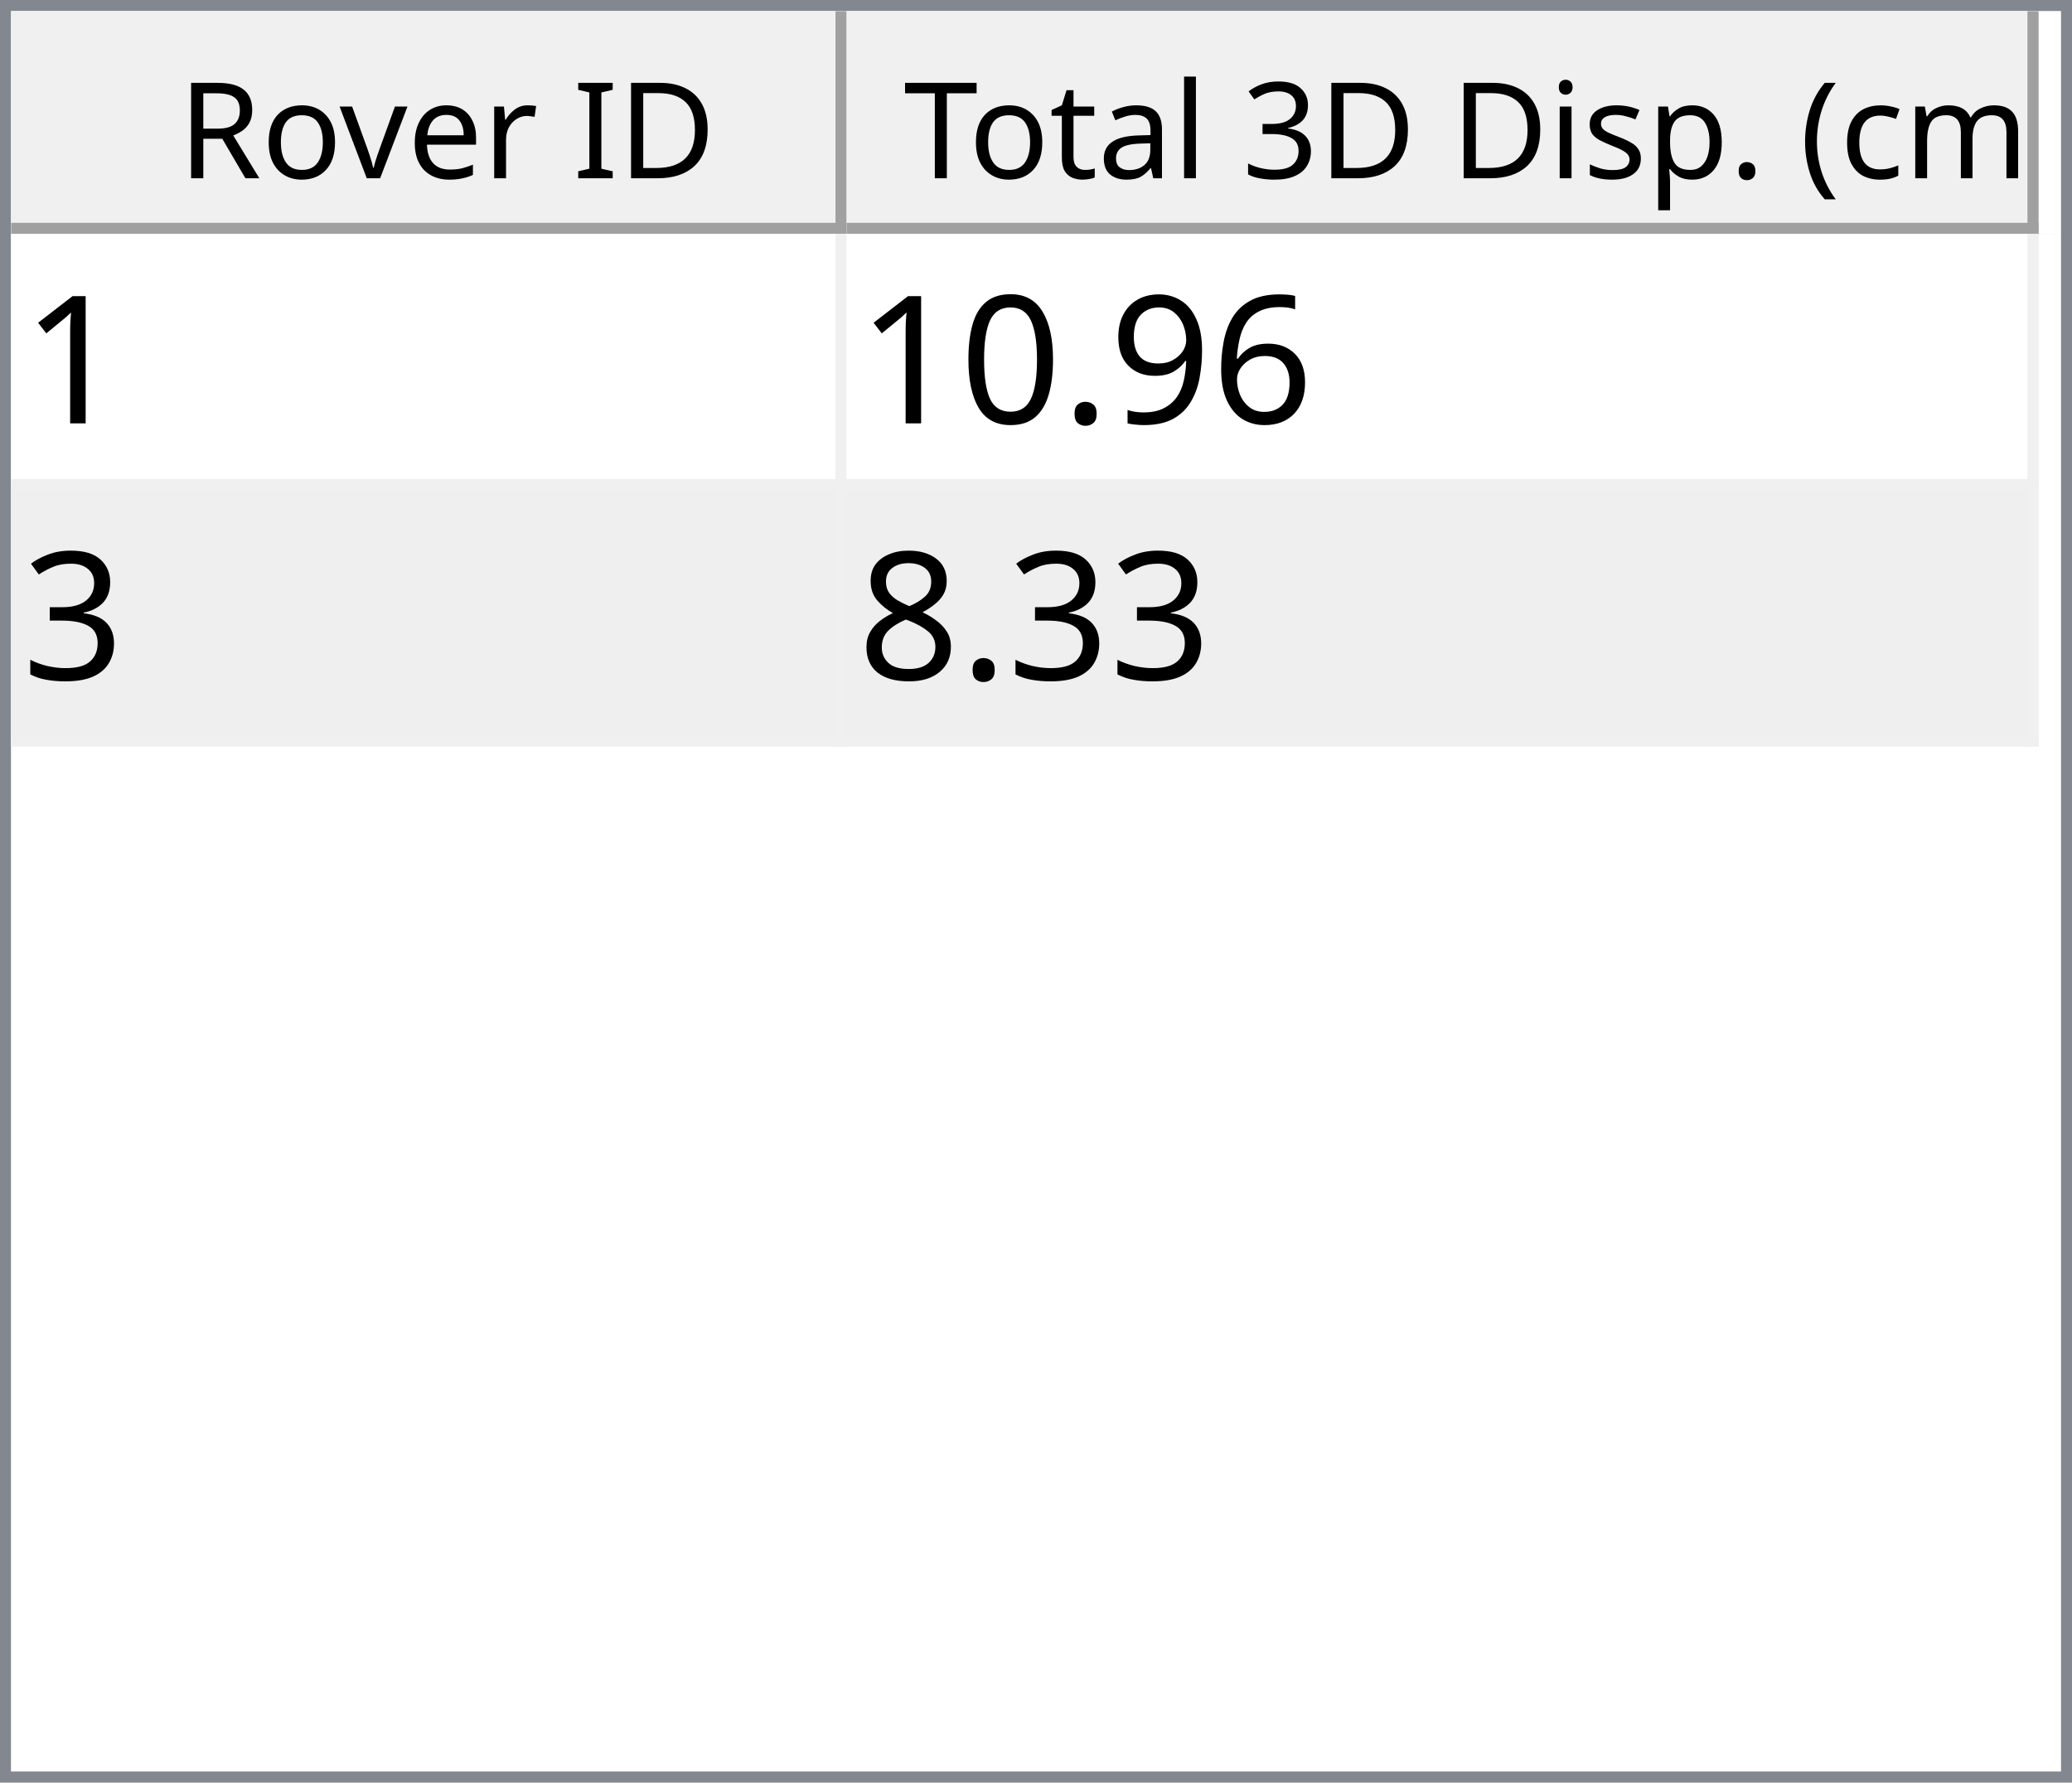
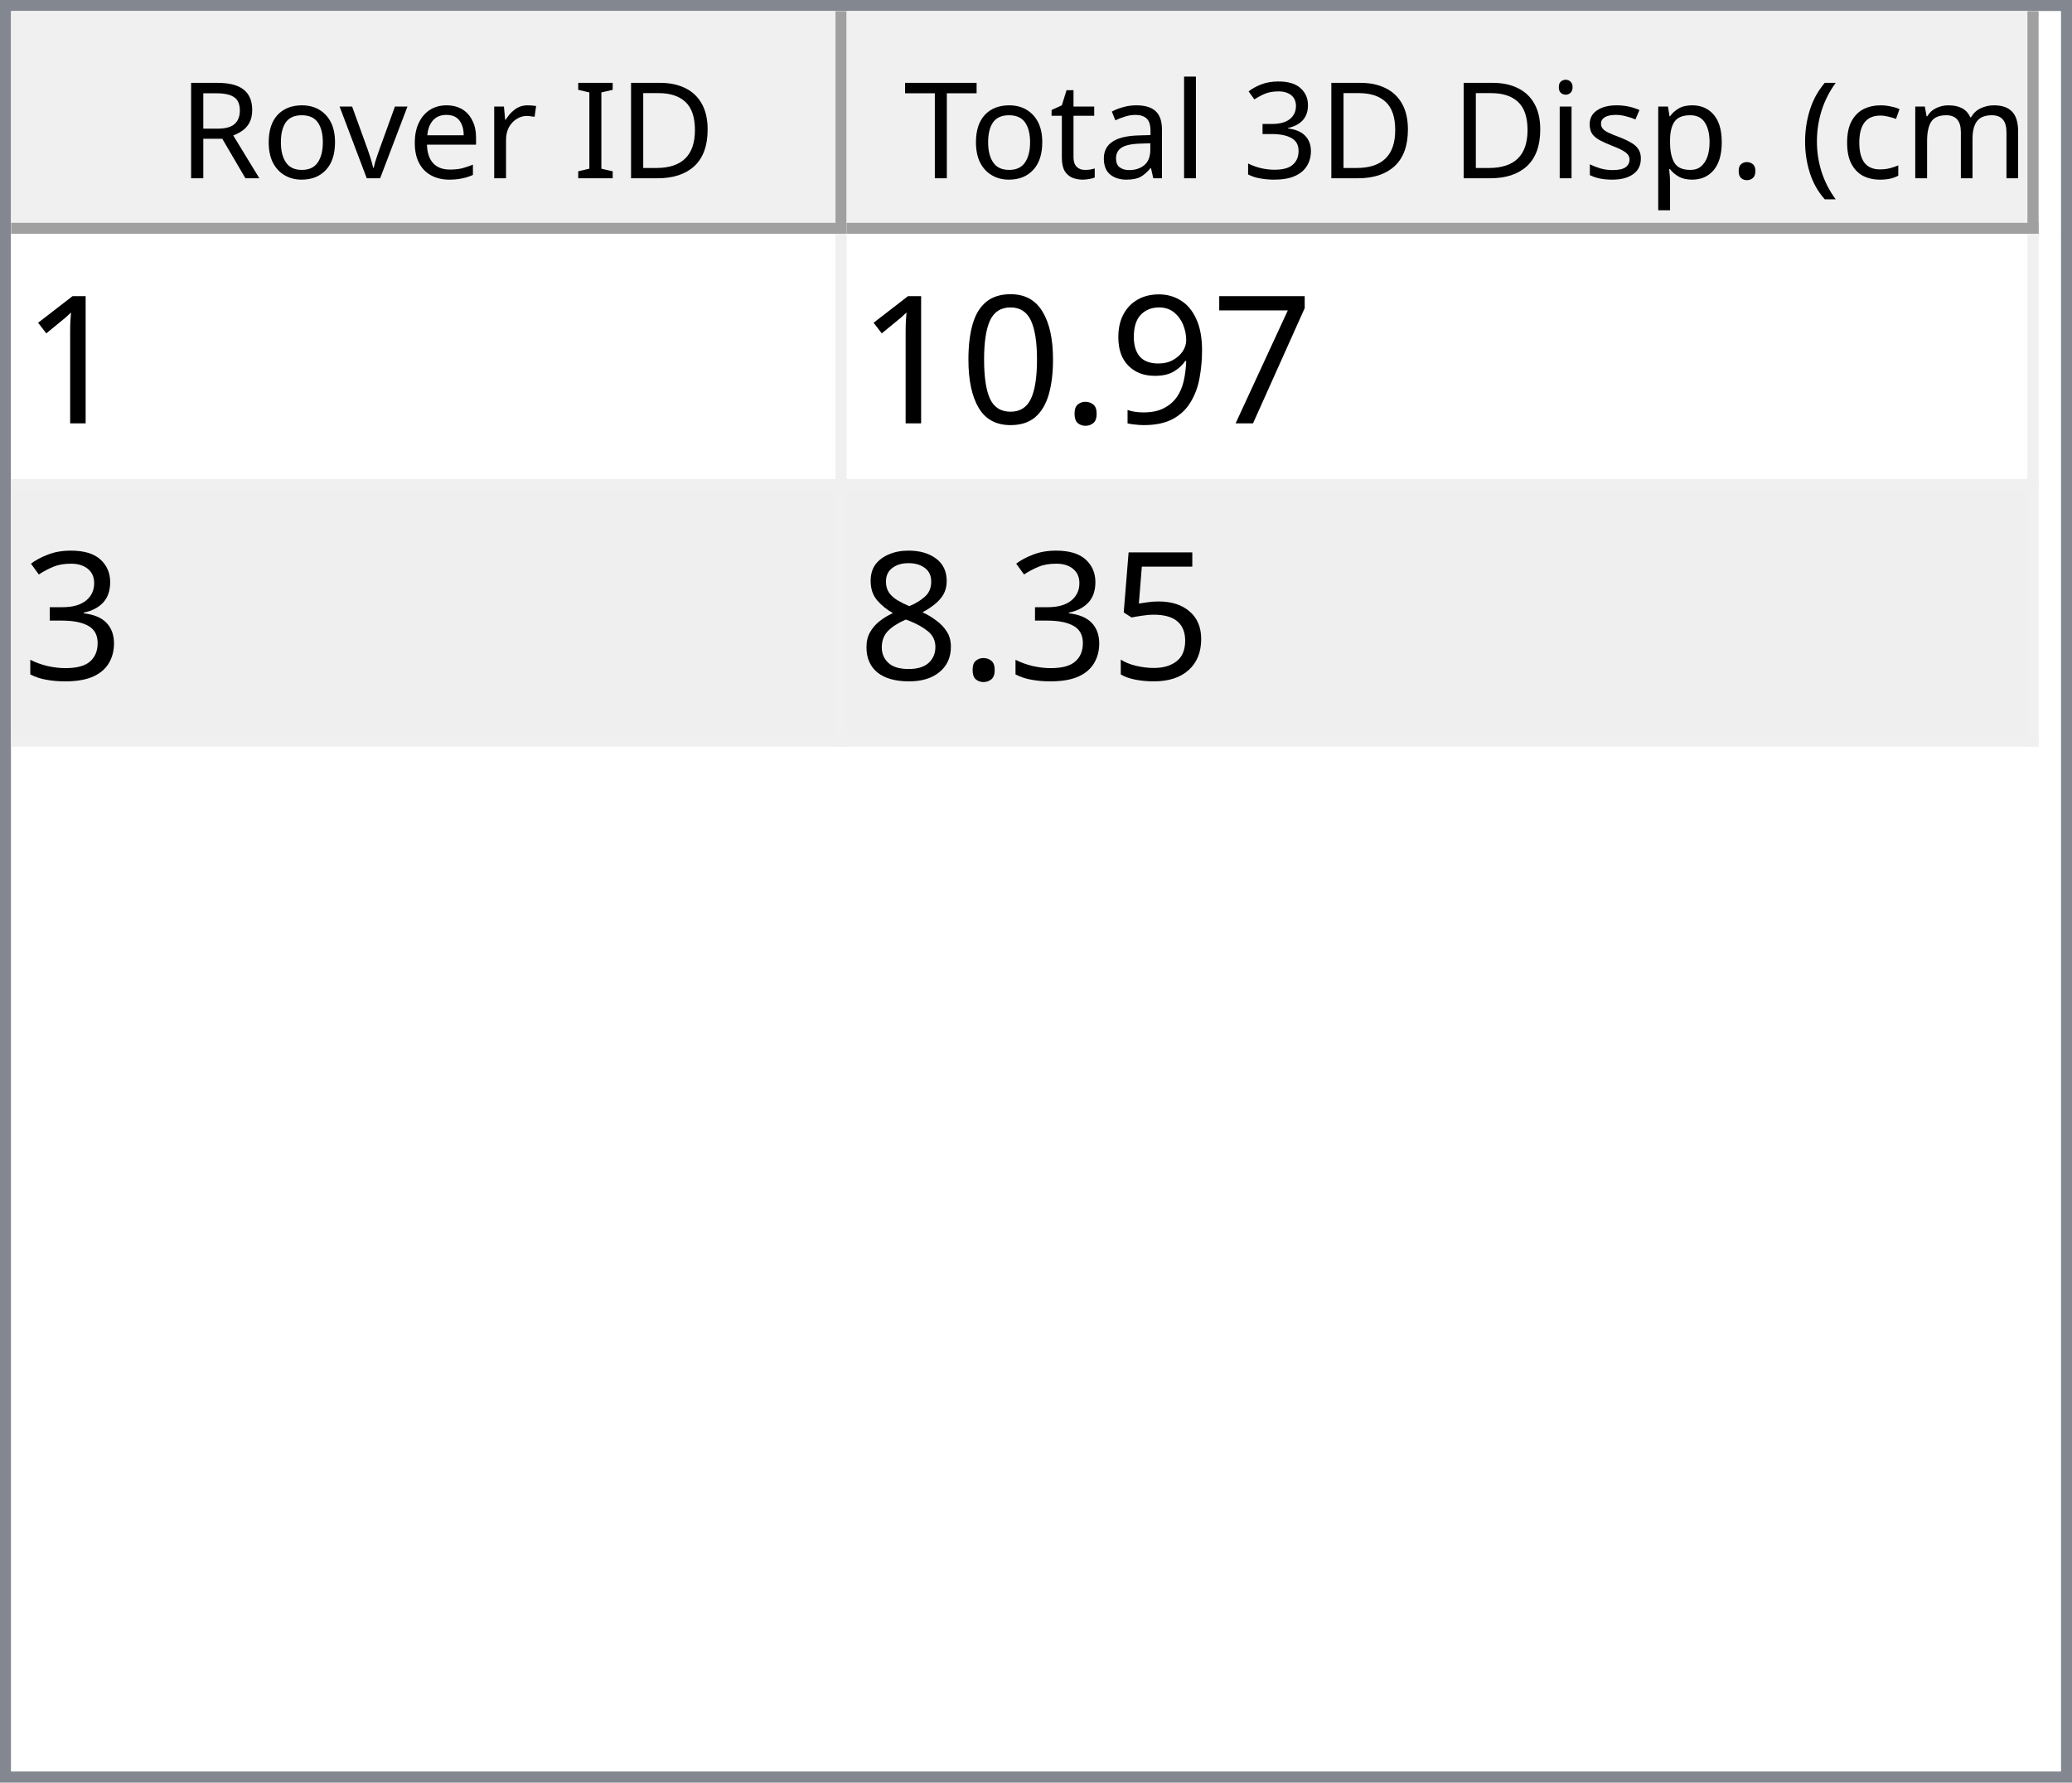
<svg xmlns="http://www.w3.org/2000/svg" style="fill-opacity:1; color-rendering:auto; color-interpolation:auto; text-rendering:auto; stroke:black; stroke-linecap:square; stroke-miterlimit:10; shape-rendering:auto; stroke-opacity:1; fill:black; stroke-dasharray:none; font-weight:normal; stroke-width:1; font-family:'Dialog'; font-style:normal; stroke-linejoin:miter; font-size:12px; stroke-dashoffset:0; image-rendering:auto;" width="186" height="160">
  <defs id="genericDefs" />
  <g>
    <defs id="defs1">
      <clipPath clipPathUnits="userSpaceOnUse" id="clipPath1">
        <path d="M0 0 L186 0 L186 160 L0 160 L0 0 Z" />
      </clipPath>
      <clipPath clipPathUnits="userSpaceOnUse" id="clipPath2">
        <path d="M0 0 L0 160 L186 160 L186 0 Z" />
      </clipPath>
      <clipPath clipPathUnits="userSpaceOnUse" id="clipPath3">
        <path d="M0 0 L0 20 L184 20 L184 0 Z" />
      </clipPath>
      <clipPath clipPathUnits="userSpaceOnUse" id="clipPath4">
        <path d="M0 0 L0 20 L75 20 L75 0 Z" />
      </clipPath>
      <clipPath clipPathUnits="userSpaceOnUse" id="clipPath5">
        <path d="M1 1 L1 19 L74 19 L74 1 Z" />
      </clipPath>
      <clipPath clipPathUnits="userSpaceOnUse" id="clipPath6">
        <path d="M0 0 L0 18 L73 18 L73 0 Z" />
      </clipPath>
      <clipPath clipPathUnits="userSpaceOnUse" id="clipPath7">
        <path d="M-0.5 -0.5 L-0.5 19.5 L74.5 19.5 L74.5 -0.5 Z" />
      </clipPath>
      <clipPath clipPathUnits="userSpaceOnUse" id="clipPath8">
        <path d="M0 0 L0 20 L107 20 L107 0 Z" />
      </clipPath>
      <clipPath clipPathUnits="userSpaceOnUse" id="clipPath9">
        <path d="M1 1 L1 19 L106 19 L106 1 Z" />
      </clipPath>
      <clipPath clipPathUnits="userSpaceOnUse" id="clipPath10">
        <path d="M0 0 L0 18 L105 18 L105 0 Z" />
      </clipPath>
      <clipPath clipPathUnits="userSpaceOnUse" id="clipPath11">
        <path d="M-0.5 -0.5 L-0.5 19.5 L106.5 19.5 L106.5 -0.5 Z" />
      </clipPath>
      <clipPath clipPathUnits="userSpaceOnUse" id="clipPath12">
        <path d="M0 0 L0 138 L184 138 L184 0 Z" />
      </clipPath>
      <clipPath clipPathUnits="userSpaceOnUse" id="clipPath13">
        <path d="M0 0 L0 46 L182 46 L182 0 Z" />
      </clipPath>
      <clipPath clipPathUnits="userSpaceOnUse" id="clipPath14">
        <path d="M-0.5 -0.5 L-0.5 45.5 L181.5 45.5 L181.5 -0.5 Z" />
      </clipPath>
      <clipPath clipPathUnits="userSpaceOnUse" id="clipPath15">
        <path d="M0 0 L0 22 L74 22 L74 0 Z" />
      </clipPath>
      <clipPath clipPathUnits="userSpaceOnUse" id="clipPath16">
        <path d="M0 0 L0 22 L106 22 L106 0 Z" />
      </clipPath>
      <font horiz-adv-x="64.551" id="font1">
        <font-face ascent="107.91" descent="25.098" units-per-em="100" style="font-style:normal; font-family:Segoe UI; font-weight:normal;" />
        <missing-glyph horiz-adv-x="64.551" d="M8.109 0 L8.109 68.266 L56.453 68.266 L56.453 0 L8.109 0 ZM15.328 7.234 L49.219 7.234 L49.219 61.031 L15.328 61.031 L15.328 7.234 Z" />
        <glyph unicode="D" horiz-adv-x="70.117" d="M9.188 0 L9.188 70.016 L28.516 70.016 Q65.531 70.016 65.531 35.891 Q65.531 19.672 55.25 9.836 Q44.969 0 27.734 0 L9.188 0 ZM17.391 62.594 L17.391 7.422 L27.828 7.422 Q41.609 7.422 49.273 14.797 Q56.938 22.172 56.938 35.688 Q56.938 62.594 28.328 62.594 L17.391 62.594 Z" />
        <glyph unicode="I" horiz-adv-x="26.611" d="M17.391 0 L9.188 0 L9.188 70.016 L17.391 70.016 L17.391 0 Z" />
        <glyph unicode=" " horiz-adv-x="27.393" d="" />
        <glyph unicode="r" horiz-adv-x="34.766" d="M34.188 41.891 Q32.078 43.5 28.125 43.5 Q23 43.5 19.555 38.672 Q16.109 33.844 16.109 25.484 L16.109 0 L8.109 0 L8.109 50 L16.109 50 L16.109 39.703 L16.312 39.703 Q18.016 44.969 21.531 47.922 Q25.047 50.875 29.391 50.875 Q32.516 50.875 34.188 50.203 L34.188 41.891 Z" />
        <glyph unicode="e" horiz-adv-x="52.295" d="M48.297 23 L12.984 23 Q13.188 14.656 17.484 10.109 Q21.781 5.562 29.297 5.562 Q37.75 5.562 44.828 11.141 L44.828 3.609 Q38.234 -1.172 27.391 -1.172 Q16.797 -1.172 10.742 5.641 Q4.688 12.453 4.688 24.812 Q4.688 36.469 11.305 43.82 Q17.922 51.172 27.734 51.172 Q37.547 51.172 42.922 44.828 Q48.297 38.484 48.297 27.203 L48.297 23 ZM40.094 29.781 Q40.047 36.719 36.75 40.578 Q33.453 44.438 27.594 44.438 Q21.922 44.438 17.969 40.383 Q14.016 36.328 13.094 29.781 L40.094 29.781 Z" />
        <glyph unicode="v" horiz-adv-x="47.9" d="M47.406 50 L27.484 0 L19.625 0 L0.688 50 L9.469 50 L22.172 13.672 Q23.578 9.672 23.922 6.688 L24.125 6.688 Q24.609 10.453 25.688 13.484 L38.969 50 L47.406 50 Z" />
        <glyph unicode="o" horiz-adv-x="58.594" d="M29 -1.172 Q17.922 -1.172 11.305 5.836 Q4.688 12.844 4.688 24.422 Q4.688 37.016 11.57 44.094 Q18.453 51.172 30.172 51.172 Q41.359 51.172 47.633 44.289 Q53.906 37.406 53.906 25.203 Q53.906 13.234 47.141 6.031 Q40.375 -1.172 29 -1.172 ZM29.594 44.438 Q21.875 44.438 17.383 39.188 Q12.891 33.938 12.891 24.703 Q12.891 15.828 17.43 10.695 Q21.969 5.562 29.594 5.562 Q37.359 5.562 41.531 10.594 Q45.703 15.625 45.703 24.906 Q45.703 34.281 41.531 39.359 Q37.359 44.438 29.594 44.438 Z" />
        <glyph unicode="R" horiz-adv-x="59.814" d="M59.375 0 L49.609 0 L37.891 19.625 Q36.281 22.359 34.766 24.289 Q33.25 26.219 31.664 27.438 Q30.078 28.656 28.25 29.219 Q26.422 29.781 24.125 29.781 L17.391 29.781 L17.391 0 L9.188 0 L9.188 70.016 L30.078 70.016 Q34.672 70.016 38.555 68.867 Q42.438 67.719 45.289 65.375 Q48.141 63.031 49.758 59.547 Q51.375 56.062 51.375 51.375 Q51.375 47.703 50.273 44.656 Q49.172 41.609 47.148 39.211 Q45.125 36.812 42.266 35.133 Q39.406 33.453 35.844 32.516 L35.844 32.328 Q37.594 31.547 38.891 30.547 Q40.188 29.547 41.359 28.18 Q42.531 26.812 43.68 25.078 Q44.828 23.344 46.234 21.047 L59.375 0 ZM17.391 62.594 L17.391 37.203 L28.516 37.203 Q31.594 37.203 34.203 38.133 Q36.812 39.062 38.719 40.797 Q40.625 42.531 41.703 45.047 Q42.781 47.562 42.781 50.688 Q42.781 56.297 39.141 59.445 Q35.5 62.594 28.609 62.594 L17.391 62.594 Z" />
        <glyph unicode=")" horiz-adv-x="30.176" d="M8.297 -15.922 L1.172 -15.922 Q16.406 2.344 16.406 26.812 Q16.406 51.469 1.078 70.016 L8.297 70.016 Q23.531 52.156 23.531 26.703 Q23.531 1.375 8.297 -15.922 Z" />
        <glyph unicode="m" horiz-adv-x="86.133" d="M79.109 0 L71.094 0 L71.094 28.719 Q71.094 37.016 68.531 40.727 Q65.969 44.438 59.906 44.438 Q54.781 44.438 51.195 39.75 Q47.609 35.062 47.609 28.516 L47.609 0 L39.594 0 L39.594 29.688 Q39.594 44.438 28.219 44.438 Q22.953 44.438 19.531 40.016 Q16.109 35.594 16.109 28.516 L16.109 0 L8.109 0 L8.109 50 L16.109 50 L16.109 42.094 L16.312 42.094 Q21.625 51.172 31.844 51.172 Q36.969 51.172 40.773 48.312 Q44.578 45.453 46 40.828 Q51.562 51.172 62.594 51.172 Q79.109 51.172 79.109 30.812 L79.109 0 Z" />
        <glyph unicode="c" horiz-adv-x="46.191" d="M42.188 2.297 Q36.422 -1.172 28.516 -1.172 Q17.828 -1.172 11.258 5.789 Q4.688 12.75 4.688 23.828 Q4.688 36.188 11.766 43.68 Q18.844 51.172 30.672 51.172 Q37.25 51.172 42.281 48.734 L42.281 40.531 Q36.719 44.438 30.375 44.438 Q22.703 44.438 17.797 38.945 Q12.891 33.453 12.891 24.516 Q12.891 15.719 17.508 10.641 Q22.125 5.562 29.891 5.562 Q36.422 5.562 42.188 9.906 L42.188 2.297 Z" />
        <glyph unicode="(" horiz-adv-x="30.176" d="M29.109 -15.922 L21.969 -15.922 Q6.844 1.375 6.844 26.703 Q6.844 52.156 21.969 70.016 L29.203 70.016 Q13.875 51.469 13.875 26.812 Q13.875 2.344 29.109 -15.922 Z" />
        <glyph unicode="." horiz-adv-x="21.68" d="M10.891 -1.078 Q8.641 -1.078 7.055 0.539 Q5.469 2.156 5.469 4.391 Q5.469 6.641 7.055 8.273 Q8.641 9.906 10.891 9.906 Q13.188 9.906 14.797 8.273 Q16.406 6.641 16.406 4.391 Q16.406 2.156 14.797 0.539 Q13.188 -1.078 10.891 -1.078 Z" />
        <glyph unicode="p" horiz-adv-x="58.789" d="M16.312 7.234 L16.109 7.234 L16.109 -23 L8.109 -23 L8.109 50 L16.109 50 L16.109 41.219 L16.312 41.219 Q22.219 51.172 33.594 51.172 Q43.266 51.172 48.688 44.461 Q54.109 37.75 54.109 26.469 Q54.109 13.922 48 6.375 Q41.891 -1.172 31.297 -1.172 Q21.578 -1.172 16.312 7.234 ZM16.109 27.391 L16.109 20.406 Q16.109 14.203 20.141 9.883 Q24.172 5.562 30.375 5.562 Q37.641 5.562 41.773 11.133 Q45.906 16.703 45.906 26.609 Q45.906 34.969 42.047 39.703 Q38.188 44.438 31.594 44.438 Q24.609 44.438 20.359 39.578 Q16.109 34.719 16.109 27.391 Z" />
        <glyph unicode="s" horiz-adv-x="42.432" d="M5.078 1.812 L5.078 10.406 Q11.625 5.562 19.484 5.562 Q30.031 5.562 30.031 12.594 Q30.031 14.594 29.125 15.992 Q28.219 17.391 26.68 18.461 Q25.141 19.531 23.07 20.383 Q21 21.234 18.609 22.172 Q15.281 23.484 12.766 24.828 Q10.25 26.172 8.57 27.859 Q6.891 29.547 6.031 31.695 Q5.172 33.844 5.172 36.719 Q5.172 40.234 6.789 42.945 Q8.406 45.656 11.086 47.484 Q13.766 49.312 17.211 50.242 Q20.656 51.172 24.312 51.172 Q30.812 51.172 35.938 48.922 L35.938 40.828 Q30.422 44.438 23.25 44.438 Q21 44.438 19.195 43.922 Q17.391 43.406 16.094 42.477 Q14.797 41.547 14.086 40.258 Q13.375 38.969 13.375 37.406 Q13.375 35.453 14.086 34.133 Q14.797 32.812 16.164 31.789 Q17.531 30.766 19.484 29.938 Q21.438 29.109 23.922 28.125 Q27.25 26.859 29.883 25.516 Q32.516 24.172 34.375 22.484 Q36.234 20.797 37.234 18.602 Q38.234 16.406 38.234 13.375 Q38.234 9.672 36.602 6.938 Q34.969 4.203 32.234 2.398 Q29.5 0.594 25.93 -0.289 Q22.359 -1.172 18.453 -1.172 Q10.75 -1.172 5.078 1.812 Z" />
        <glyph unicode="i" horiz-adv-x="24.219" d="M12.203 62.703 Q10.062 62.703 8.547 64.164 Q7.031 65.625 7.031 67.875 Q7.031 70.125 8.547 71.609 Q10.062 73.094 12.203 73.094 Q14.406 73.094 15.945 71.609 Q17.484 70.125 17.484 67.875 Q17.484 65.719 15.945 64.211 Q14.406 62.703 12.203 62.703 ZM16.109 0 L8.109 0 L8.109 50 L16.109 50 L16.109 0 Z" />
        <glyph unicode="3" horiz-adv-x="53.906" d="M46.531 19.828 Q46.531 15.094 44.75 11.211 Q42.969 7.328 39.719 4.57 Q36.469 1.812 31.93 0.297 Q27.391 -1.219 21.922 -1.219 Q11.922 -1.219 6 2.594 L6 11.188 Q13.094 5.609 22.219 5.609 Q25.875 5.609 28.828 6.539 Q31.781 7.469 33.906 9.227 Q36.031 10.984 37.18 13.477 Q38.328 15.969 38.328 19.094 Q38.328 32.812 18.797 32.812 L12.984 32.812 L12.984 39.594 L18.5 39.594 Q35.797 39.594 35.797 52.484 Q35.797 64.406 22.609 64.406 Q15.188 64.406 8.688 59.422 L8.688 67.188 Q15.375 71.188 24.609 71.188 Q29 71.188 32.57 69.969 Q36.141 68.75 38.68 66.555 Q41.219 64.359 42.609 61.281 Q44 58.203 44 54.5 Q44 40.672 30.031 36.719 L30.031 36.531 Q33.594 36.141 36.625 34.797 Q39.656 33.453 41.852 31.305 Q44.047 29.156 45.289 26.25 Q46.531 23.344 46.531 19.828 Z" />
        <glyph unicode="l" horiz-adv-x="24.219" d="M16.109 0 L8.109 0 L8.109 74.031 L16.109 74.031 L16.109 0 Z" />
        <glyph unicode="a" horiz-adv-x="50.879" d="M43.891 0 L35.891 0 L35.891 7.812 L35.688 7.812 Q30.469 -1.172 20.312 -1.172 Q12.844 -1.172 8.617 2.781 Q4.391 6.734 4.391 13.281 Q4.391 27.297 20.906 29.594 L35.891 31.688 Q35.891 44.438 25.594 44.438 Q16.547 44.438 9.281 38.281 L9.281 46.484 Q16.656 51.172 26.266 51.172 Q43.891 51.172 43.891 32.516 L43.891 0 ZM35.891 25.297 L23.828 23.641 Q18.266 22.859 15.43 20.875 Q12.594 18.891 12.594 13.875 Q12.594 10.203 15.211 7.883 Q17.828 5.562 22.172 5.562 Q28.125 5.562 32.008 9.742 Q35.891 13.922 35.891 20.312 L35.891 25.297 Z" />
        <glyph unicode="t" horiz-adv-x="33.887" d="M31.297 0.484 Q28.469 -1.078 23.828 -1.078 Q10.688 -1.078 10.688 13.578 L10.688 43.172 L2.094 43.172 L2.094 50 L10.688 50 L10.688 62.203 L18.703 64.797 L18.703 50 L31.297 50 L31.297 43.172 L18.703 43.172 L18.703 14.984 Q18.703 9.969 20.414 7.82 Q22.125 5.672 26.078 5.672 Q29.109 5.672 31.297 7.328 L31.297 0.484 Z" />
        <glyph unicode="T" horiz-adv-x="52.393" d="M50.594 62.594 L30.375 62.594 L30.375 0 L22.172 0 L22.172 62.594 L2 62.594 L2 70.016 L50.594 70.016 L50.594 62.594 Z" />
      </font>
      <font horiz-adv-x="75.0" id="font2">
        <font-face ascent="100.537" descent="21.973" units-per-em="100" style="font-style:normal; font-family:sans-serif; font-weight:normal;" />
        <missing-glyph horiz-adv-x="75.0" d="M12.5 0 L12.5 62.5 L62.5 62.5 L62.5 0 L12.5 0 ZM14.062 1.562 L60.938 1.562 L60.938 60.938 L14.062 60.938 L14.062 1.562 Z" />
        <glyph unicode="1" horiz-adv-x="55.615" d="M37.25 0 L28.469 0 L28.469 56 Q25.297 52.984 20.141 49.953 Q14.984 46.922 10.891 45.406 L10.891 53.906 Q18.266 57.375 23.781 62.305 Q29.297 67.234 31.594 71.875 L37.25 71.875 L37.25 0 Z" />
-         <glyph unicode="6" horiz-adv-x="55.615" d="M49.75 54.047 L41.016 53.375 Q39.844 58.547 37.703 60.891 Q34.125 64.656 28.906 64.656 Q24.703 64.656 21.531 62.312 Q17.391 59.281 14.992 53.469 Q12.594 47.656 12.5 36.922 Q15.672 41.75 20.266 44.094 Q24.859 46.438 29.891 46.438 Q38.672 46.438 44.852 39.969 Q51.031 33.5 51.031 23.25 Q51.031 16.5 48.125 10.719 Q45.219 4.938 40.141 1.859 Q35.062 -1.219 28.609 -1.219 Q17.625 -1.219 10.695 6.859 Q3.766 14.938 3.766 33.5 Q3.766 54.25 11.422 63.672 Q18.109 71.875 29.438 71.875 Q37.891 71.875 43.289 67.141 Q48.688 62.406 49.75 54.047 ZM13.875 23.188 Q13.875 18.656 15.797 14.508 Q17.719 10.359 21.188 8.18 Q24.656 6 28.469 6 Q34.031 6 38.039 10.492 Q42.047 14.984 42.047 22.703 Q42.047 30.125 38.086 34.398 Q34.125 38.672 28.125 38.672 Q22.172 38.672 18.023 34.398 Q13.875 30.125 13.875 23.188 Z" />
+         <glyph unicode="7" horiz-adv-x="55.615" d="M4.734 62.203 L4.734 70.656 L51.078 70.656 L51.078 63.812 Q44.234 56.547 37.523 44.484 Q30.812 32.422 27.156 19.672 Q24.516 10.688 23.781 0 L14.75 0 Q14.891 8.453 18.062 20.414 Q21.234 32.375 27.172 43.484 Q33.109 54.594 39.797 62.203 L4.734 62.203 Z" />
        <glyph unicode="9" horiz-adv-x="55.615" d="M5.469 16.547 L13.922 17.328 Q14.984 11.375 18.016 8.688 Q21.047 6 25.781 6 Q29.828 6 32.883 7.859 Q35.938 9.719 37.891 12.82 Q39.844 15.922 41.164 21.195 Q42.484 26.469 42.484 31.938 Q42.484 32.516 42.438 33.688 Q39.797 29.5 35.234 26.883 Q30.672 24.266 25.344 24.266 Q16.453 24.266 10.305 30.711 Q4.156 37.156 4.156 47.703 Q4.156 58.594 10.578 65.234 Q17 71.875 26.656 71.875 Q33.641 71.875 39.43 68.117 Q45.219 64.359 48.219 57.398 Q51.219 50.438 51.219 37.25 Q51.219 23.531 48.242 15.406 Q45.266 7.281 39.383 3.031 Q33.5 -1.219 25.594 -1.219 Q17.188 -1.219 11.867 3.445 Q6.547 8.109 5.469 16.547 ZM41.453 48.141 Q41.453 55.719 37.43 60.156 Q33.406 64.594 27.734 64.594 Q21.875 64.594 17.531 59.812 Q13.188 55.031 13.188 47.406 Q13.188 40.578 17.312 36.305 Q21.438 32.031 27.484 32.031 Q33.594 32.031 37.523 36.305 Q41.453 40.578 41.453 48.141 Z" />
        <glyph unicode="." horiz-adv-x="27.783" d="M9.078 0 L9.078 10.016 L19.094 10.016 L19.094 0 L9.078 0 Z" />
        <glyph unicode="0" horiz-adv-x="55.615" d="M4.156 35.297 Q4.156 48 6.766 55.742 Q9.375 63.484 14.523 67.68 Q19.672 71.875 27.484 71.875 Q33.25 71.875 37.594 69.555 Q41.938 67.234 44.773 62.867 Q47.609 58.5 49.219 52.227 Q50.828 45.953 50.828 35.297 Q50.828 22.703 48.242 14.969 Q45.656 7.234 40.508 3.008 Q35.359 -1.219 27.484 -1.219 Q17.141 -1.219 11.234 6.203 Q4.156 15.141 4.156 35.297 ZM13.188 35.297 Q13.188 17.672 17.312 11.836 Q21.438 6 27.484 6 Q33.547 6 37.672 11.859 Q41.797 17.719 41.797 35.297 Q41.797 52.984 37.672 58.789 Q33.547 64.594 27.391 64.594 Q21.344 64.594 17.719 59.469 Q13.188 52.938 13.188 35.297 Z" />
        <glyph unicode="3" horiz-adv-x="55.615" d="M4.203 18.891 L12.984 20.062 Q14.5 12.594 18.141 9.297 Q21.781 6 27 6 Q33.203 6 37.477 10.297 Q41.75 14.594 41.75 20.953 Q41.75 27 37.797 30.93 Q33.844 34.859 27.734 34.859 Q25.25 34.859 21.531 33.891 L22.516 41.609 Q23.391 41.5 23.922 41.5 Q29.547 41.5 34.039 44.43 Q38.531 47.359 38.531 53.469 Q38.531 58.297 35.258 61.477 Q31.984 64.656 26.812 64.656 Q21.688 64.656 18.266 61.43 Q14.844 58.203 13.875 51.766 L5.078 53.328 Q6.688 62.156 12.398 67.016 Q18.109 71.875 26.609 71.875 Q32.469 71.875 37.398 69.359 Q42.328 66.844 44.945 62.5 Q47.562 58.156 47.562 53.266 Q47.562 48.641 45.07 44.828 Q42.578 41.016 37.703 38.766 Q44.047 37.312 47.562 32.695 Q51.078 28.078 51.078 21.141 Q51.078 11.766 44.242 5.25 Q37.406 -1.266 26.953 -1.266 Q17.531 -1.266 11.305 4.352 Q5.078 9.969 4.203 18.891 Z" />
+         <glyph unicode="5" horiz-adv-x="55.615" d="M4.156 18.75 L13.375 19.531 Q14.406 12.797 18.141 9.398 Q21.875 6 27.156 6 Q33.5 6 37.891 10.789 Q42.281 15.578 42.281 23.484 Q42.281 31 38.062 35.352 Q33.844 39.703 27 39.703 Q22.75 39.703 19.336 37.773 Q15.922 35.844 13.969 32.766 L5.719 33.844 L12.641 70.609 L48.25 70.609 L48.25 62.203 L19.672 62.203 L15.828 42.969 Q22.266 47.469 29.344 47.469 Q38.719 47.469 45.164 40.969 Q51.609 34.469 51.609 24.266 Q51.609 14.547 45.953 7.469 Q39.062 -1.219 27.156 -1.219 Q17.391 -1.219 11.211 4.25 Q5.031 9.719 4.156 18.75 Z" />
        <glyph unicode="8" horiz-adv-x="55.615" d="M17.672 38.812 Q12.203 40.828 9.57 44.539 Q6.938 48.25 6.938 53.422 Q6.938 61.234 12.555 66.555 Q18.172 71.875 27.484 71.875 Q36.859 71.875 42.578 66.43 Q48.297 60.984 48.297 53.172 Q48.297 48.188 45.68 44.508 Q43.062 40.828 37.75 38.812 Q44.344 36.672 47.781 31.883 Q51.219 27.094 51.219 20.453 Q51.219 11.281 44.727 5.031 Q38.234 -1.219 27.641 -1.219 Q17.047 -1.219 10.547 5.055 Q4.047 11.328 4.047 20.703 Q4.047 27.688 7.594 32.398 Q11.141 37.109 17.672 38.812 ZM15.922 53.719 Q15.922 48.641 19.195 45.414 Q22.469 42.188 27.688 42.188 Q32.766 42.188 36.016 45.383 Q39.266 48.578 39.266 53.219 Q39.266 58.062 35.914 61.359 Q32.562 64.656 27.594 64.656 Q22.562 64.656 19.242 61.43 Q15.922 58.203 15.922 53.719 ZM13.094 20.656 Q13.094 16.891 14.875 13.375 Q16.656 9.859 20.172 7.93 Q23.688 6 27.734 6 Q34.031 6 38.133 10.055 Q42.234 14.109 42.234 20.359 Q42.234 26.703 38.016 30.859 Q33.797 35.016 27.438 35.016 Q21.234 35.016 17.164 30.914 Q13.094 26.812 13.094 20.656 Z" />
      </font>
    </defs>
    <g style="fill:white; stroke:white;">
      <rect x="0" y="0" width="186" style="clip-path:url(#clipPath1); stroke:none;" height="160" />
    </g>
    <g style="fill:white; text-rendering:optimizeSpeed; color-rendering:optimizeSpeed; image-rendering:optimizeSpeed; shape-rendering:crispEdges; stroke:white; color-interpolation:sRGB;">
      <rect x="0" width="186" height="160" y="0" style="stroke:none;" />
      <path style="stroke:none;" d="M0 160 L186 160 L186 0 L0 0 Z" />
    </g>
    <g style="fill:rgb(240,240,240); font-family:'Segoe UI'; stroke:rgb(240,240,240);">
      <rect x="0" y="0" width="186" style="clip-path:url(#clipPath2); stroke:none;" height="160" />
    </g>
    <g style="fill:rgb(130,135,144); font-family:'Segoe UI'; stroke:rgb(130,135,144);">
      <path d="M0 0 L186 0 L186 160 L0 160 L0 0 ZM1 1 L185 1 L185 159 L1 159 L1 1 Z" style="fill-rule:evenodd; clip-path:url(#clipPath2); stroke:none;" />
    </g>
    <g style="fill:white; font-family:'Segoe UI'; stroke:white;" transform="translate(1,1)">
      <rect x="0" y="0" width="184" style="clip-path:url(#clipPath3); stroke:none;" height="20" />
    </g>
    <g style="fill:rgb(240,240,240); font-family:'Segoe UI'; stroke:rgb(240,240,240);" transform="translate(1,1)">
      <rect x="0" y="0" width="75" style="clip-path:url(#clipPath4); stroke:none;" height="20" />
    </g>
    <g style="font-family:'Segoe UI';" transform="translate(2,2)">
      <text x="14" xml:space="preserve" y="14" style="clip-path:url(#clipPath6); stroke:none;">Rover ID</text>
    </g>
    <g style="fill:rgb(160,160,160); font-family:'Segoe UI'; stroke:rgb(160,160,160); stroke-linejoin:bevel;" transform="translate(1.5,1.5)">
      <line x1="74" x2="74" y1="0" style="fill:none; clip-path:url(#clipPath7);" y2="19" />
    </g>
    <g style="fill:rgb(160,160,160); font-family:'Segoe UI'; stroke:rgb(160,160,160); stroke-linejoin:bevel;" transform="matrix(1,0,0,1,1,1) translate(0.5,0.5)">
      <line x1="0" x2="74" y1="19" style="fill:none; clip-path:url(#clipPath7);" y2="19" />
    </g>
    <g style="fill:rgb(240,240,240); font-family:'Segoe UI'; stroke:rgb(240,240,240);" transform="translate(76,1)">
      <rect x="0" y="0" width="107" style="clip-path:url(#clipPath8); stroke:none;" height="20" />
    </g>
    <g style="font-family:'Segoe UI';" transform="translate(77,2)">
      <text x="1" xml:space="preserve" y="14" style="clip-path:url(#clipPath10); stroke:none;"> Total 3D Disp. (cm)</text>
    </g>
    <g style="fill:rgb(160,160,160); font-family:'Segoe UI'; stroke:rgb(160,160,160); stroke-linejoin:bevel;" transform="translate(76.5,1.5)">
      <line x1="106" x2="106" y1="0" style="fill:none; clip-path:url(#clipPath11);" y2="19" />
    </g>
    <g style="fill:rgb(160,160,160); font-family:'Segoe UI'; stroke:rgb(160,160,160); stroke-linejoin:bevel;" transform="matrix(1,0,0,1,76,1) translate(0.5,0.5)">
      <line x1="0" x2="106" y1="19" style="fill:none; clip-path:url(#clipPath11);" y2="19" />
    </g>
    <g style="fill:white; font-family:'Segoe UI'; stroke:white;" transform="translate(1,21)">
      <rect x="0" y="0" width="184" style="clip-path:url(#clipPath12); stroke:none;" height="138" />
    </g>
    <g style="fill:rgb(240,240,240); font-size:16px; font-family:sans-serif; stroke:rgb(240,240,240);" transform="translate(1,21)">
      <rect x="0" y="0" width="182" style="clip-path:url(#clipPath13); stroke:none;" height="46" />
      <line transform="translate(0.5,0.5)" x1="0" x2="181" y1="22" style="clip-path:url(#clipPath14); fill:none; stroke-linejoin:bevel;" y2="22" />
    </g>
    <g transform="matrix(1,0,0,1,1,21) translate(0.5,0.5)" style="fill:rgb(240,240,240); font-size:16px; font-family:sans-serif; stroke:rgb(240,240,240); stroke-linejoin:bevel;">
      <line x1="0" x2="181" y1="45" style="fill:none; clip-path:url(#clipPath14);" y2="45" />
    </g>
    <g transform="matrix(1,0,0,1,1,21) translate(0.5,0.5)" style="fill:rgb(240,240,240); font-size:16px; font-family:sans-serif; stroke:rgb(240,240,240); stroke-linejoin:bevel;">
      <line x1="74" x2="74" y1="0" style="fill:none; clip-path:url(#clipPath14);" y2="45" />
    </g>
    <g transform="matrix(1,0,0,1,1,21) translate(0.5,0.5)" style="fill:rgb(240,240,240); font-size:16px; font-family:sans-serif; stroke:rgb(240,240,240); stroke-linejoin:bevel;">
      <line x1="181" x2="181" y1="0" style="fill:none; clip-path:url(#clipPath14);" y2="45" />
    </g>
    <g style="fill:white; font-size:16px; font-family:sans-serif; stroke:white;" transform="matrix(1,0,0,1,1,21)">
      <rect x="0" y="0" width="74" style="clip-path:url(#clipPath15); stroke:none;" height="22" />
      <text x="1" y="17" style="fill:black; clip-path:url(#clipPath15); stroke:none;" xml:space="preserve">1</text>
    </g>
    <g style="fill:white; font-size:16px; font-family:sans-serif; stroke:white;" transform="matrix(1,0,0,1,1,21) translate(75,0)">
      <rect x="0" y="0" width="106" style="clip-path:url(#clipPath16); stroke:none;" height="22" />
-       <text x="1" y="17" style="fill:black; clip-path:url(#clipPath16); stroke:none;" xml:space="preserve">10.96</text>
+       <text x="1" y="17" style="fill:black; clip-path:url(#clipPath16); stroke:none;" xml:space="preserve">10.97</text>
    </g>
    <g style="fill:rgb(239,239,239); font-size:16px; font-family:sans-serif; stroke:rgb(239,239,239);" transform="matrix(1,0,0,1,1,21) translate(0,23)">
      <rect x="0" y="0" width="74" style="clip-path:url(#clipPath15); stroke:none;" height="22" />
      <text x="1" y="17" style="fill:black; clip-path:url(#clipPath15); stroke:none;" xml:space="preserve">3</text>
    </g>
    <g style="fill:rgb(239,239,239); font-size:16px; font-family:sans-serif; stroke:rgb(239,239,239);" transform="matrix(1,0,0,1,1,21) translate(75,23)">
      <rect x="0" y="0" width="106" style="clip-path:url(#clipPath16); stroke:none;" height="22" />
-       <text x="1" y="17" style="fill:black; clip-path:url(#clipPath16); stroke:none;" xml:space="preserve">8.33</text>
+       <text x="1" y="17" style="fill:black; clip-path:url(#clipPath16); stroke:none;" xml:space="preserve">8.35</text>
    </g>
  </g>
</svg>
